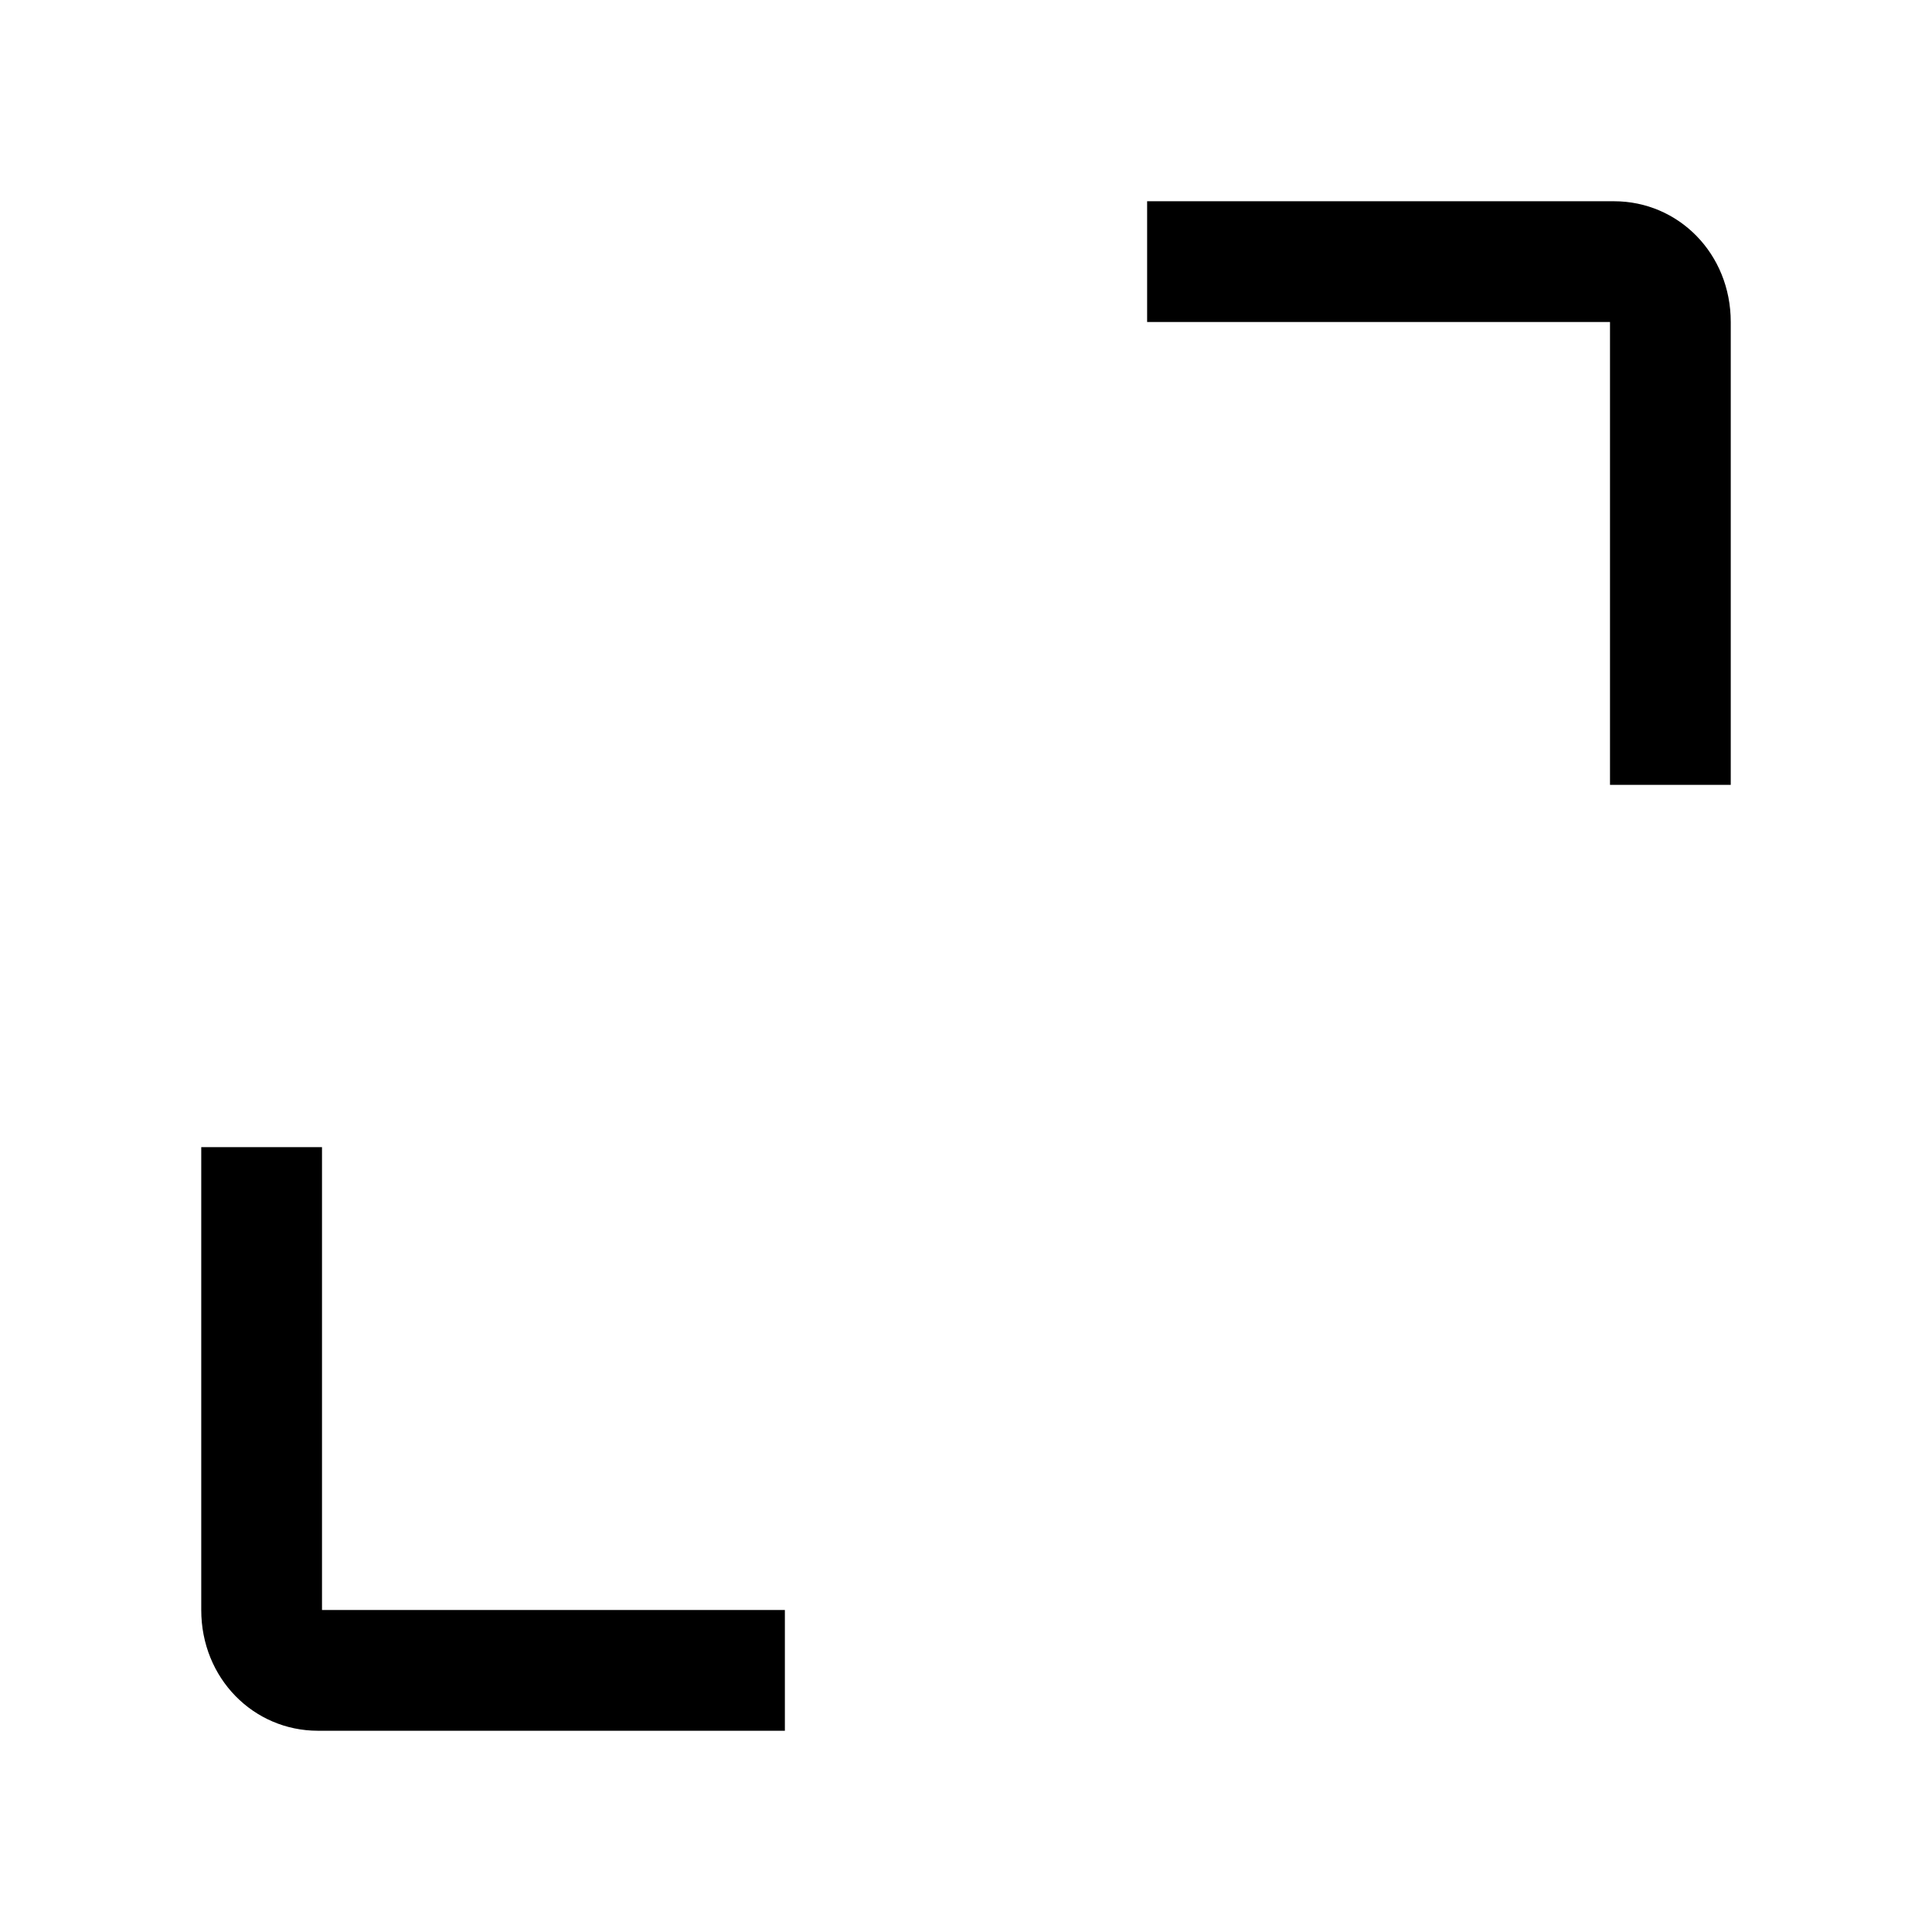
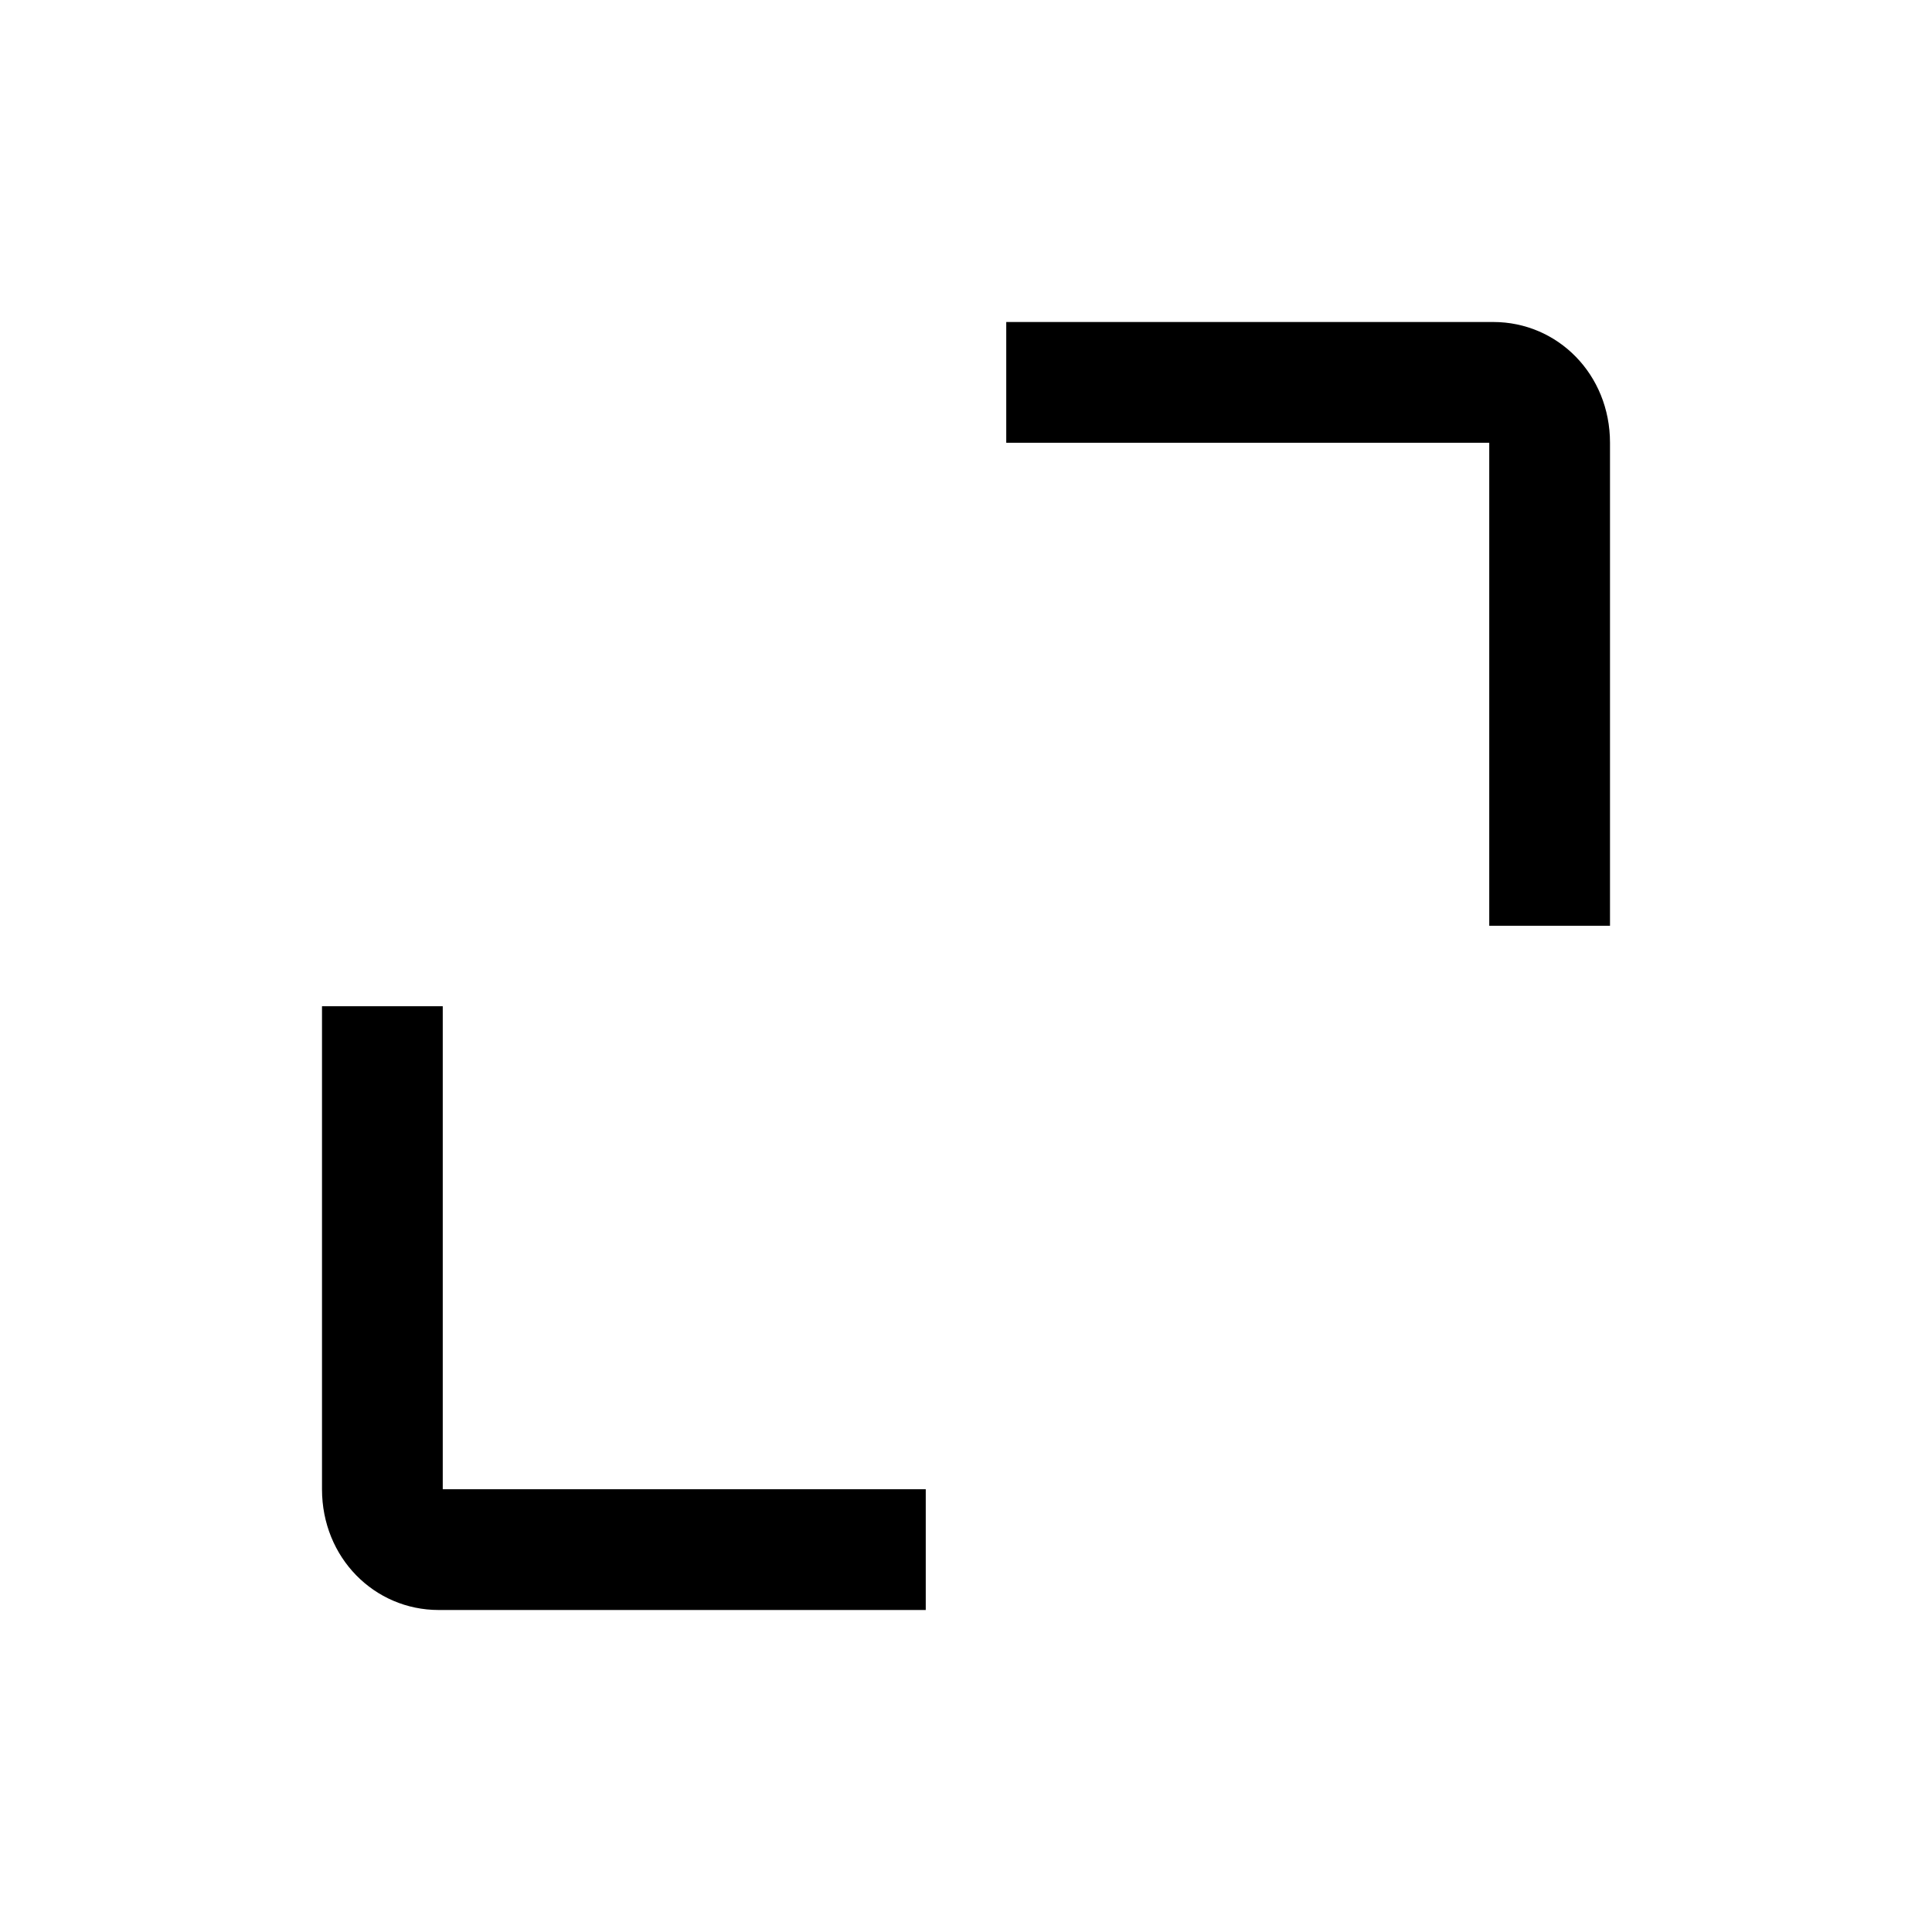
- <svg xmlns="http://www.w3.org/2000/svg" viewBox="0 0 48 48" style="enable-background:new 0 0 48 48" xml:space="preserve">
-   <path d="M40.1 5H28.5v3H40v11.5h3V8c0-1.7-1.3-3-2.9-3ZM8 28.5H5V40c0 1.7 1.3 3 2.9 3h11.6v-3H8V28.5Z" style="fill:#000;stroke-width:0" />
+ <svg xmlns="http://www.w3.org/2000/svg" viewBox="0 0 48 48">
+   <path d="M37.1 8H25v3h12v12h3V11c0-1.7-1.3-3-2.9-3ZM10.9 40H23v-3H11V25H8v12c0 1.7 1.3 3 2.9 3Z" />
</svg>
